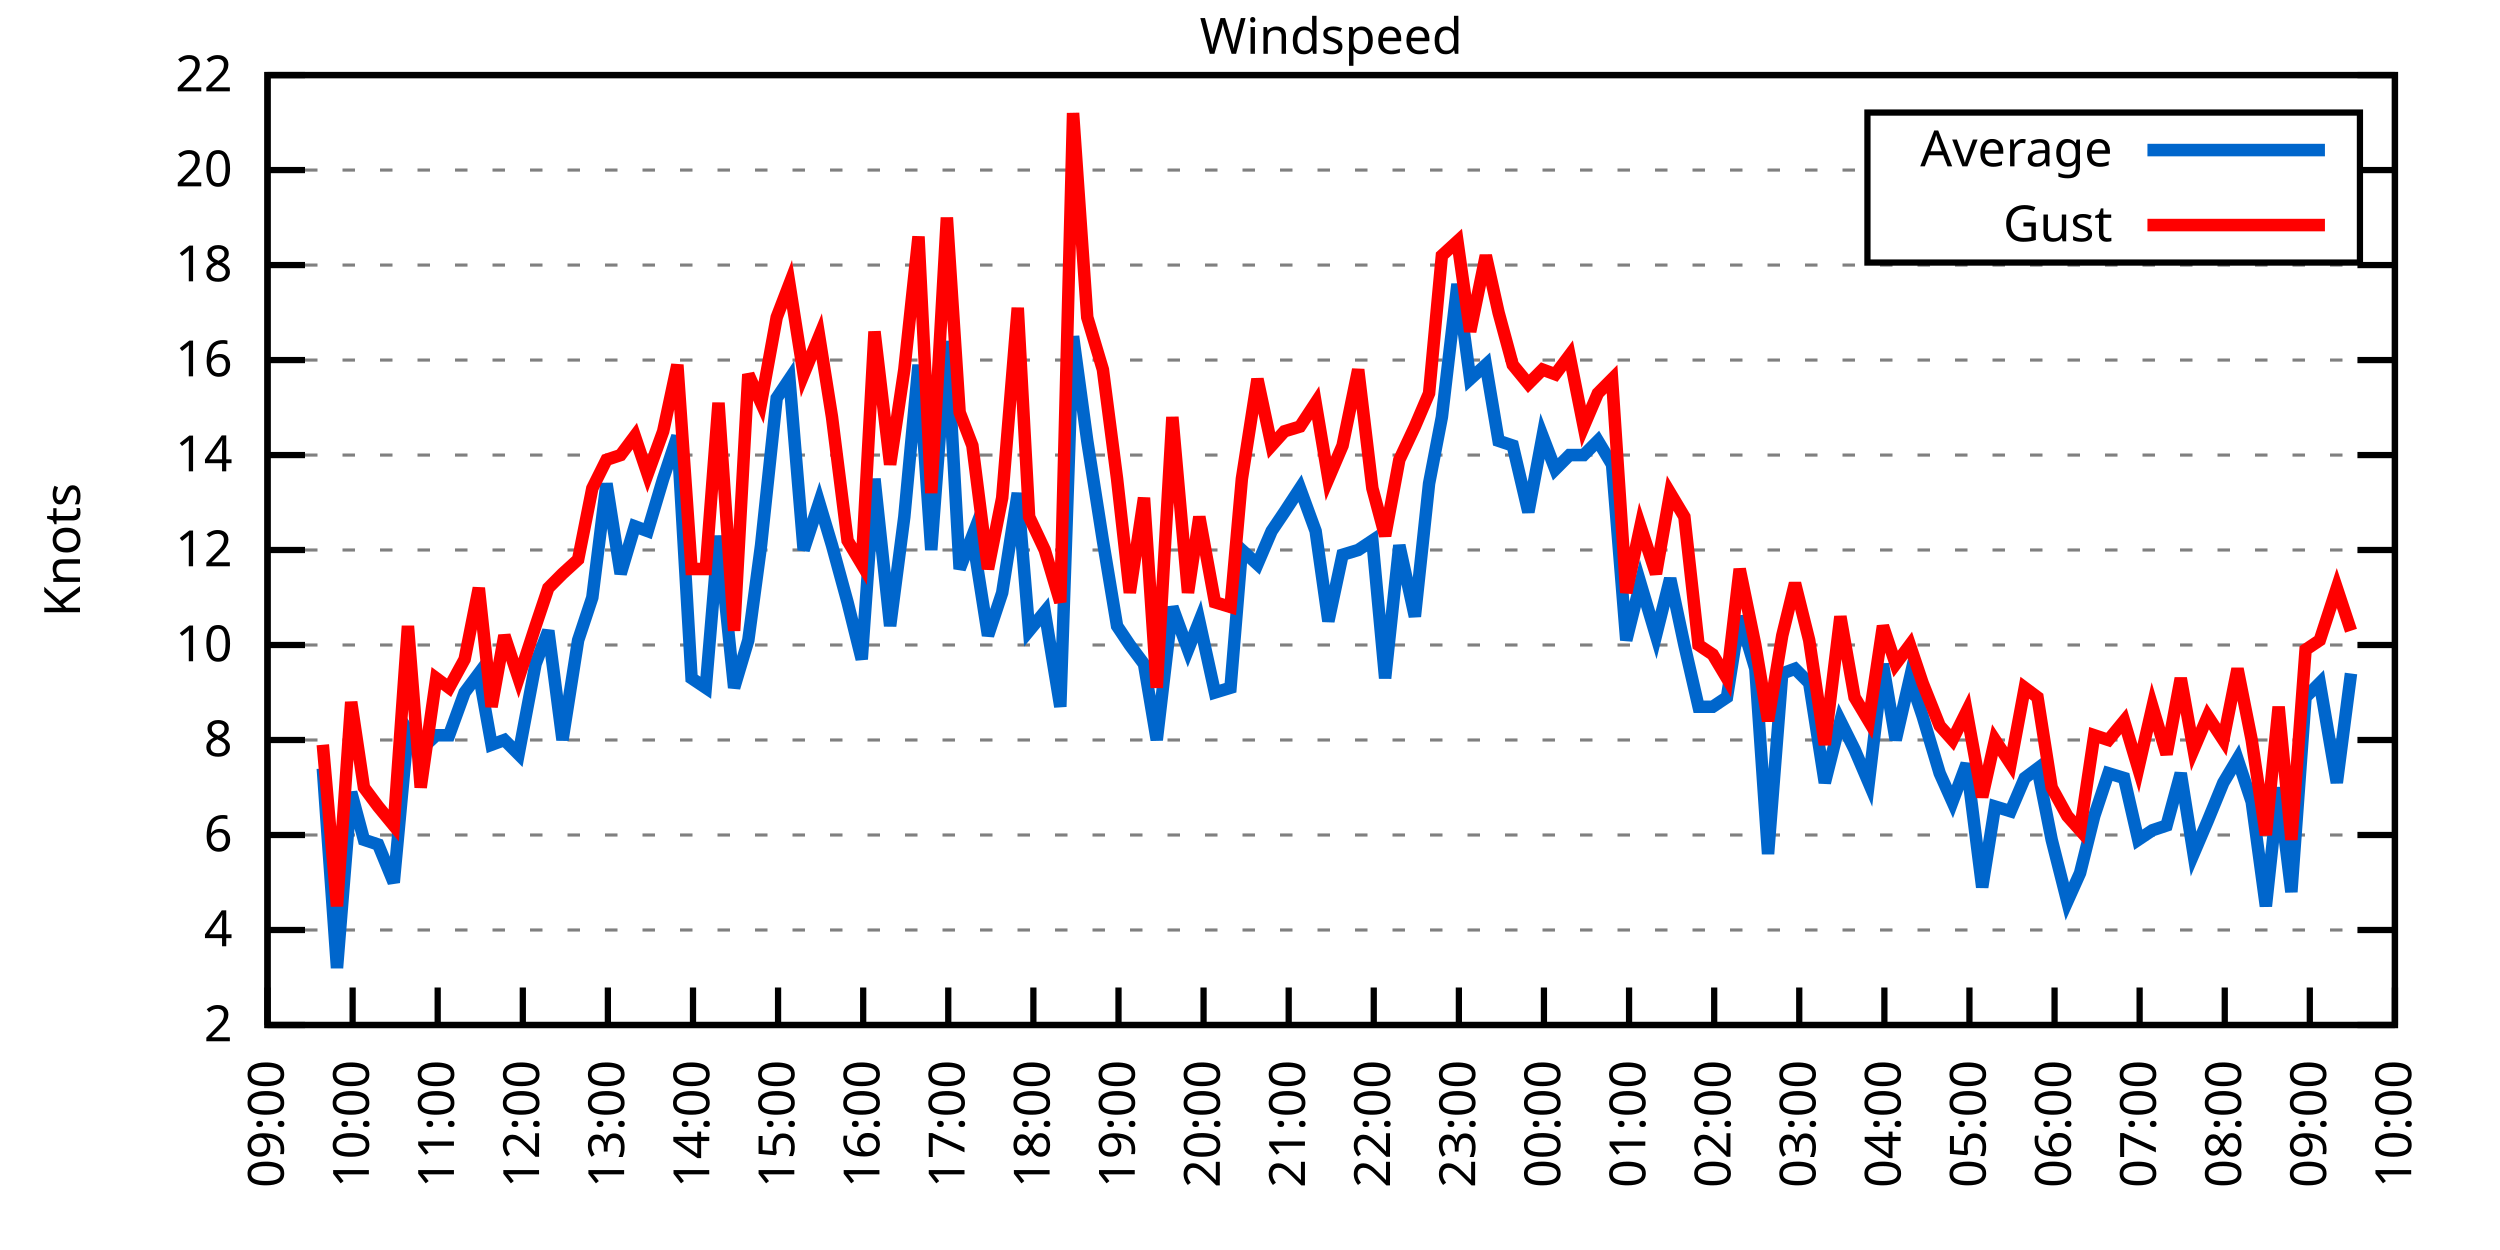
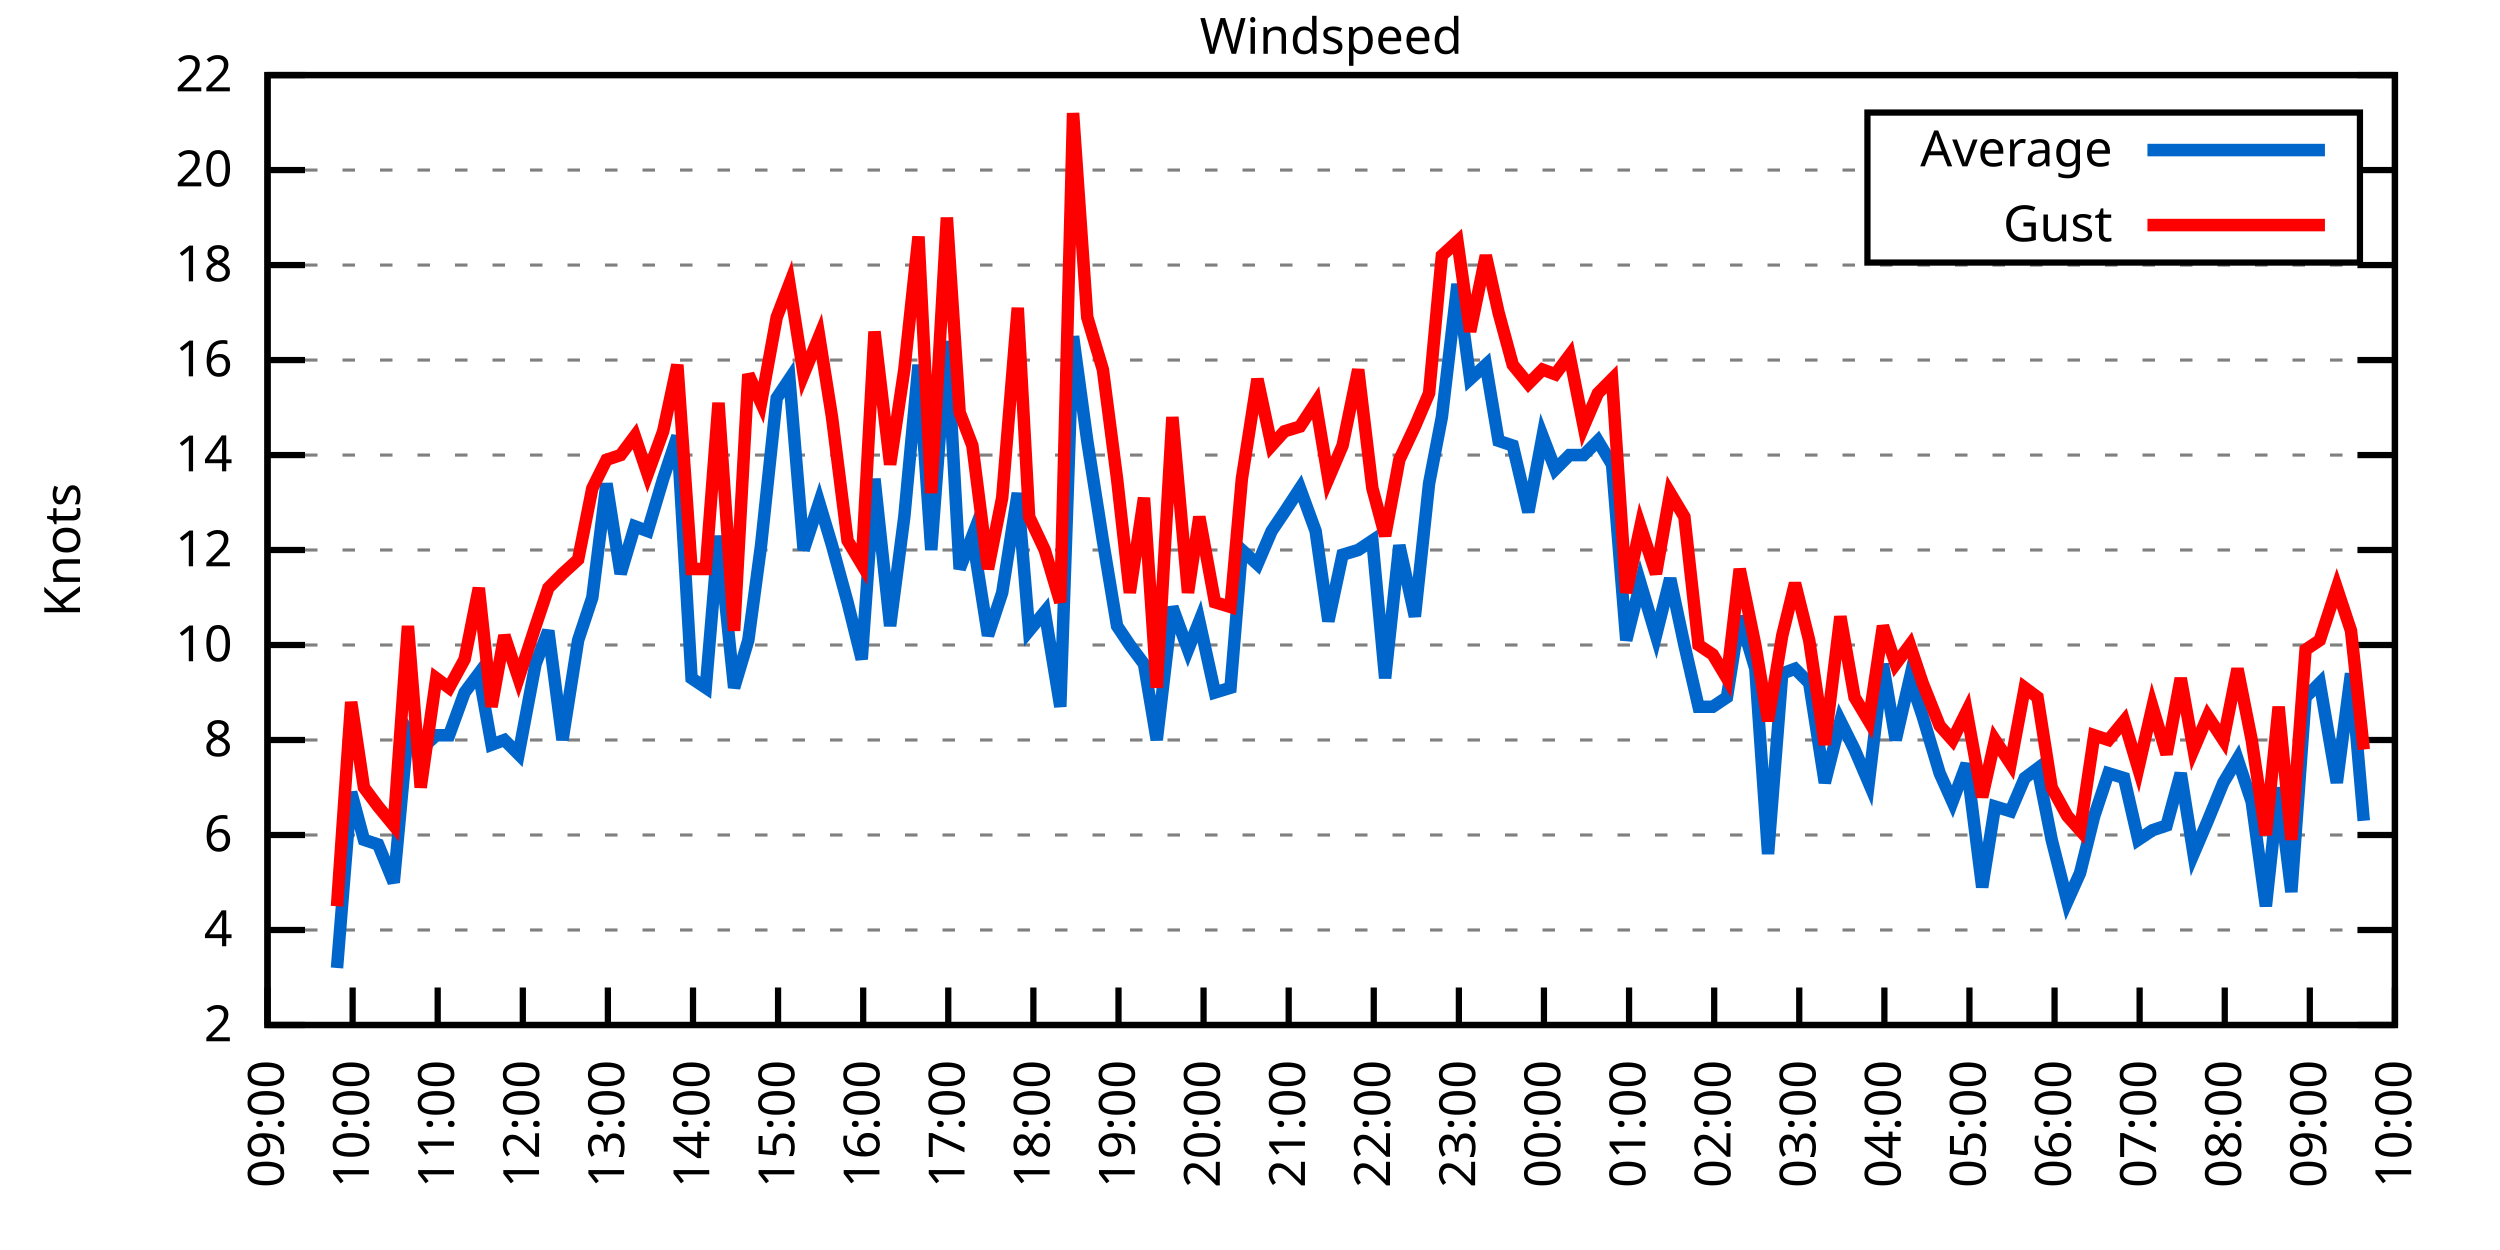
<svg xmlns="http://www.w3.org/2000/svg" xmlns:xlink="http://www.w3.org/1999/xlink" width="400" height="200" viewBox="0 0 400 200">
  <g id="gnuplot_canvas">
    <rect x="0" y="0" width="400" height="200" fill="none" />
    <defs>
      <circle id="gpDot" r="0.5" stroke-width="0.5" stroke="currentColor" />
      <path id="gpPt0" stroke-width="0.333" stroke="currentColor" d="M-1,0 h2 M0,-1 v2" />
      <path id="gpPt1" stroke-width="0.333" stroke="currentColor" d="M-1,-1 L1,1 M1,-1 L-1,1" />
      <path id="gpPt2" stroke-width="0.333" stroke="currentColor" d="M-1,0 L1,0 M0,-1 L0,1 M-1,-1 L1,1 M-1,1 L1,-1" />
      <rect id="gpPt3" stroke-width="0.333" stroke="currentColor" x="-1" y="-1" width="2" height="2" />
      <rect id="gpPt4" stroke-width="0.333" stroke="currentColor" fill="currentColor" x="-1" y="-1" width="2" height="2" />
      <circle id="gpPt5" stroke-width="0.333" stroke="currentColor" cx="0" cy="0" r="1" />
      <use xlink:href="#gpPt5" id="gpPt6" fill="currentColor" stroke="none" />
      <path id="gpPt7" stroke-width="0.333" stroke="currentColor" d="M0,-1.33 L-1.33,0.67 L1.33,0.67 z" />
      <use xlink:href="#gpPt7" id="gpPt8" fill="currentColor" stroke="none" />
      <use xlink:href="#gpPt7" id="gpPt9" stroke="currentColor" transform="rotate(180)" />
      <use xlink:href="#gpPt9" id="gpPt10" fill="currentColor" stroke="none" />
      <use xlink:href="#gpPt3" id="gpPt11" stroke="currentColor" transform="rotate(45)" />
      <use xlink:href="#gpPt11" id="gpPt12" fill="currentColor" stroke="none" />
      <path id="gpPt13" stroke-width="0.333" stroke="currentColor" d="M0,1.330 L1.265,0.411 L0.782,-1.067 L-0.782,-1.076 L-1.265,0.411 z" />
      <use xlink:href="#gpPt13" id="gpPt14" fill="currentColor" stroke="none" />
      <filter id="textbox" filterUnits="objectBoundingBox" x="0" y="0" height="1" width="1">
        <feFlood flood-color="white" flood-opacity="1" result="bgnd" />
        <feComposite in="SourceGraphic" in2="bgnd" operator="atop" />
      </filter>
      <filter id="greybox" filterUnits="objectBoundingBox" x="0" y="0" height="1" width="1">
        <feFlood flood-color="lightgrey" flood-opacity="1" result="grey" />
        <feComposite in="SourceGraphic" in2="grey" operator="atop" />
      </filter>
    </defs>
    <g fill="none" color="white" stroke="currentColor" stroke-width="1.00" stroke-linecap="butt" stroke-linejoin="miter">
</g>
    <g fill="none" color="black" stroke="currentColor" stroke-width="1.00" stroke-linecap="butt" stroke-linejoin="miter">
      <g stroke="none" shape-rendering="crispEdges">
        <polygon fill="rgb(255, 255, 255)" points="42.80,164.00 383.18,164.00 383.18,12.02 42.80,12.02 " />
      </g>
    </g>
    <g fill="none" color="black" stroke="currentColor" stroke-width="1.00" stroke-linecap="butt" stroke-linejoin="miter">
</g>
    <g fill="none" color="black" stroke="black" stroke-width="0.50" stroke-linecap="butt" stroke-linejoin="miter">
</g>
    <g fill="none" color="gray" stroke="currentColor" stroke-width="0.50" stroke-linecap="butt" stroke-linejoin="miter">
      <path stroke="gray" stroke-dasharray="2,4" class="gridline" d="M42.80,164.00 L383.19,164.00  " />
    </g>
    <g fill="none" color="gray" stroke="gray" stroke-width="1.00" stroke-linecap="butt" stroke-linejoin="miter">
</g>
    <g fill="none" color="black" stroke="currentColor" stroke-width="1.00" stroke-linecap="butt" stroke-linejoin="miter">
      <path stroke="black" d="M42.80,164.00 L48.80,164.00 M383.19,164.00 L377.19,164.00  " />
      <g transform="translate(37.20,166.60)" stroke="none" fill="black" font-family="Sans" font-size="8.00" text-anchor="end">
        <text>
          <tspan font-family="Sans"> 2</tspan>
        </text>
      </g>
    </g>
    <g fill="none" color="black" stroke="currentColor" stroke-width="1.00" stroke-linecap="butt" stroke-linejoin="miter">
</g>
    <g fill="none" color="black" stroke="black" stroke-width="0.50" stroke-linecap="butt" stroke-linejoin="miter">
</g>
    <g fill="none" color="gray" stroke="currentColor" stroke-width="0.50" stroke-linecap="butt" stroke-linejoin="miter">
      <path stroke="gray" stroke-dasharray="2,4" class="gridline" d="M42.80,148.80 L383.19,148.80  " />
    </g>
    <g fill="none" color="gray" stroke="gray" stroke-width="1.00" stroke-linecap="butt" stroke-linejoin="miter">
</g>
    <g fill="none" color="black" stroke="currentColor" stroke-width="1.00" stroke-linecap="butt" stroke-linejoin="miter">
      <path stroke="black" d="M42.80,148.80 L48.80,148.80 M383.19,148.80 L377.19,148.80  " />
      <g transform="translate(37.20,151.40)" stroke="none" fill="black" font-family="Sans" font-size="8.00" text-anchor="end">
        <text>
          <tspan font-family="Sans"> 4</tspan>
        </text>
      </g>
    </g>
    <g fill="none" color="black" stroke="currentColor" stroke-width="1.00" stroke-linecap="butt" stroke-linejoin="miter">
</g>
    <g fill="none" color="black" stroke="black" stroke-width="0.50" stroke-linecap="butt" stroke-linejoin="miter">
</g>
    <g fill="none" color="gray" stroke="currentColor" stroke-width="0.50" stroke-linecap="butt" stroke-linejoin="miter">
      <path stroke="gray" stroke-dasharray="2,4" class="gridline" d="M42.80,133.60 L383.19,133.60  " />
    </g>
    <g fill="none" color="gray" stroke="gray" stroke-width="1.00" stroke-linecap="butt" stroke-linejoin="miter">
</g>
    <g fill="none" color="black" stroke="currentColor" stroke-width="1.00" stroke-linecap="butt" stroke-linejoin="miter">
      <path stroke="black" d="M42.80,133.60 L48.80,133.60 M383.19,133.60 L377.19,133.60  " />
      <g transform="translate(37.20,136.20)" stroke="none" fill="black" font-family="Sans" font-size="8.00" text-anchor="end">
        <text>
          <tspan font-family="Sans"> 6</tspan>
        </text>
      </g>
    </g>
    <g fill="none" color="black" stroke="currentColor" stroke-width="1.00" stroke-linecap="butt" stroke-linejoin="miter">
</g>
    <g fill="none" color="black" stroke="black" stroke-width="0.50" stroke-linecap="butt" stroke-linejoin="miter">
</g>
    <g fill="none" color="gray" stroke="currentColor" stroke-width="0.50" stroke-linecap="butt" stroke-linejoin="miter">
      <path stroke="gray" stroke-dasharray="2,4" class="gridline" d="M42.80,118.40 L383.19,118.40  " />
    </g>
    <g fill="none" color="gray" stroke="gray" stroke-width="1.00" stroke-linecap="butt" stroke-linejoin="miter">
</g>
    <g fill="none" color="black" stroke="currentColor" stroke-width="1.00" stroke-linecap="butt" stroke-linejoin="miter">
      <path stroke="black" d="M42.80,118.40 L48.80,118.40 M383.19,118.40 L377.19,118.40  " />
      <g transform="translate(37.20,121.00)" stroke="none" fill="black" font-family="Sans" font-size="8.00" text-anchor="end">
        <text>
          <tspan font-family="Sans"> 8</tspan>
        </text>
      </g>
    </g>
    <g fill="none" color="black" stroke="currentColor" stroke-width="1.00" stroke-linecap="butt" stroke-linejoin="miter">
</g>
    <g fill="none" color="black" stroke="black" stroke-width="0.50" stroke-linecap="butt" stroke-linejoin="miter">
</g>
    <g fill="none" color="gray" stroke="currentColor" stroke-width="0.50" stroke-linecap="butt" stroke-linejoin="miter">
      <path stroke="gray" stroke-dasharray="2,4" class="gridline" d="M42.80,103.20 L383.19,103.20  " />
    </g>
    <g fill="none" color="gray" stroke="gray" stroke-width="1.00" stroke-linecap="butt" stroke-linejoin="miter">
</g>
    <g fill="none" color="black" stroke="currentColor" stroke-width="1.00" stroke-linecap="butt" stroke-linejoin="miter">
      <path stroke="black" d="M42.80,103.20 L48.80,103.20 M383.19,103.20 L377.19,103.20  " />
      <g transform="translate(37.20,105.80)" stroke="none" fill="black" font-family="Sans" font-size="8.00" text-anchor="end">
        <text>
          <tspan font-family="Sans"> 10</tspan>
        </text>
      </g>
    </g>
    <g fill="none" color="black" stroke="currentColor" stroke-width="1.00" stroke-linecap="butt" stroke-linejoin="miter">
</g>
    <g fill="none" color="black" stroke="black" stroke-width="0.50" stroke-linecap="butt" stroke-linejoin="miter">
</g>
    <g fill="none" color="gray" stroke="currentColor" stroke-width="0.50" stroke-linecap="butt" stroke-linejoin="miter">
      <path stroke="gray" stroke-dasharray="2,4" class="gridline" d="M42.80,88.00 L383.19,88.00  " />
    </g>
    <g fill="none" color="gray" stroke="gray" stroke-width="1.00" stroke-linecap="butt" stroke-linejoin="miter">
</g>
    <g fill="none" color="black" stroke="currentColor" stroke-width="1.00" stroke-linecap="butt" stroke-linejoin="miter">
      <path stroke="black" d="M42.80,88.00 L48.80,88.00 M383.19,88.00 L377.19,88.00  " />
      <g transform="translate(37.20,90.60)" stroke="none" fill="black" font-family="Sans" font-size="8.00" text-anchor="end">
        <text>
          <tspan font-family="Sans"> 12</tspan>
        </text>
      </g>
    </g>
    <g fill="none" color="black" stroke="currentColor" stroke-width="1.00" stroke-linecap="butt" stroke-linejoin="miter">
</g>
    <g fill="none" color="black" stroke="black" stroke-width="0.50" stroke-linecap="butt" stroke-linejoin="miter">
</g>
    <g fill="none" color="gray" stroke="currentColor" stroke-width="0.50" stroke-linecap="butt" stroke-linejoin="miter">
      <path stroke="gray" stroke-dasharray="2,4" class="gridline" d="M42.80,72.81 L383.19,72.81  " />
    </g>
    <g fill="none" color="gray" stroke="gray" stroke-width="1.00" stroke-linecap="butt" stroke-linejoin="miter">
</g>
    <g fill="none" color="black" stroke="currentColor" stroke-width="1.00" stroke-linecap="butt" stroke-linejoin="miter">
      <path stroke="black" d="M42.80,72.81 L48.80,72.81 M383.19,72.81 L377.19,72.81  " />
      <g transform="translate(37.20,75.41)" stroke="none" fill="black" font-family="Sans" font-size="8.00" text-anchor="end">
        <text>
          <tspan font-family="Sans"> 14</tspan>
        </text>
      </g>
    </g>
    <g fill="none" color="black" stroke="currentColor" stroke-width="1.00" stroke-linecap="butt" stroke-linejoin="miter">
</g>
    <g fill="none" color="black" stroke="black" stroke-width="0.50" stroke-linecap="butt" stroke-linejoin="miter">
</g>
    <g fill="none" color="gray" stroke="currentColor" stroke-width="0.50" stroke-linecap="butt" stroke-linejoin="miter">
      <path stroke="gray" stroke-dasharray="2,4" class="gridline" d="M42.80,57.61 L383.19,57.61  " />
    </g>
    <g fill="none" color="gray" stroke="gray" stroke-width="1.00" stroke-linecap="butt" stroke-linejoin="miter">
</g>
    <g fill="none" color="black" stroke="currentColor" stroke-width="1.00" stroke-linecap="butt" stroke-linejoin="miter">
      <path stroke="black" d="M42.80,57.61 L48.80,57.61 M383.19,57.61 L377.19,57.61  " />
      <g transform="translate(37.20,60.21)" stroke="none" fill="black" font-family="Sans" font-size="8.00" text-anchor="end">
        <text>
          <tspan font-family="Sans"> 16</tspan>
        </text>
      </g>
    </g>
    <g fill="none" color="black" stroke="currentColor" stroke-width="1.00" stroke-linecap="butt" stroke-linejoin="miter">
</g>
    <g fill="none" color="black" stroke="black" stroke-width="0.50" stroke-linecap="butt" stroke-linejoin="miter">
</g>
    <g fill="none" color="gray" stroke="currentColor" stroke-width="0.50" stroke-linecap="butt" stroke-linejoin="miter">
      <path stroke="gray" stroke-dasharray="2,4" class="gridline" d="M42.80,42.41 L383.19,42.41  " />
    </g>
    <g fill="none" color="gray" stroke="gray" stroke-width="1.00" stroke-linecap="butt" stroke-linejoin="miter">
</g>
    <g fill="none" color="black" stroke="currentColor" stroke-width="1.00" stroke-linecap="butt" stroke-linejoin="miter">
      <path stroke="black" d="M42.80,42.41 L48.80,42.41 M383.19,42.41 L377.19,42.41  " />
      <g transform="translate(37.20,45.01)" stroke="none" fill="black" font-family="Sans" font-size="8.00" text-anchor="end">
        <text>
          <tspan font-family="Sans"> 18</tspan>
        </text>
      </g>
    </g>
    <g fill="none" color="black" stroke="currentColor" stroke-width="1.00" stroke-linecap="butt" stroke-linejoin="miter">
</g>
    <g fill="none" color="black" stroke="black" stroke-width="0.50" stroke-linecap="butt" stroke-linejoin="miter">
</g>
    <g fill="none" color="gray" stroke="currentColor" stroke-width="0.50" stroke-linecap="butt" stroke-linejoin="miter">
      <path stroke="gray" stroke-dasharray="2,4" class="gridline" d="M42.80,27.21 L298.79,27.21 M377.59,27.21 L383.19,27.21  " />
    </g>
    <g fill="none" color="gray" stroke="gray" stroke-width="1.00" stroke-linecap="butt" stroke-linejoin="miter">
</g>
    <g fill="none" color="black" stroke="currentColor" stroke-width="1.00" stroke-linecap="butt" stroke-linejoin="miter">
      <path stroke="black" d="M42.80,27.21 L48.80,27.21 M383.19,27.21 L377.19,27.21  " />
      <g transform="translate(37.20,29.81)" stroke="none" fill="black" font-family="Sans" font-size="8.00" text-anchor="end">
        <text>
          <tspan font-family="Sans"> 20</tspan>
        </text>
      </g>
    </g>
    <g fill="none" color="black" stroke="currentColor" stroke-width="1.00" stroke-linecap="butt" stroke-linejoin="miter">
</g>
    <g fill="none" color="black" stroke="black" stroke-width="0.50" stroke-linecap="butt" stroke-linejoin="miter">
</g>
    <g fill="none" color="gray" stroke="currentColor" stroke-width="0.50" stroke-linecap="butt" stroke-linejoin="miter">
      <path stroke="gray" stroke-dasharray="2,4" class="gridline" d="M42.80,12.01 L383.19,12.01  " />
    </g>
    <g fill="none" color="gray" stroke="gray" stroke-width="1.00" stroke-linecap="butt" stroke-linejoin="miter">
</g>
    <g fill="none" color="black" stroke="currentColor" stroke-width="1.00" stroke-linecap="butt" stroke-linejoin="miter">
      <path stroke="black" d="M42.80,12.01 L48.80,12.01 M383.19,12.01 L377.19,12.01  " />
      <g transform="translate(37.20,14.61)" stroke="none" fill="black" font-family="Sans" font-size="8.00" text-anchor="end">
        <text>
          <tspan font-family="Sans"> 22</tspan>
        </text>
      </g>
    </g>
    <g fill="none" color="black" stroke="currentColor" stroke-width="1.00" stroke-linecap="butt" stroke-linejoin="miter">
      <path stroke="black" d="M42.80,164.00 L42.80,158.00  " />
      <g transform="translate(45.40,169.60) rotate(270.00)" stroke="none" fill="black" font-family="Sans" font-size="8.00" text-anchor="end">
        <text>
          <tspan font-family="Sans">09:00</tspan>
        </text>
      </g>
    </g>
    <g fill="none" color="black" stroke="currentColor" stroke-width="1.00" stroke-linecap="butt" stroke-linejoin="miter">
      <path stroke="black" d="M56.42,164.00 L56.42,158.00  " />
      <g transform="translate(59.02,169.60) rotate(270.00)" stroke="none" fill="black" font-family="Sans" font-size="8.00" text-anchor="end">
        <text>
          <tspan font-family="Sans">10:00</tspan>
        </text>
      </g>
    </g>
    <g fill="none" color="black" stroke="currentColor" stroke-width="1.00" stroke-linecap="butt" stroke-linejoin="miter">
      <path stroke="black" d="M70.03,164.00 L70.03,158.00  " />
      <g transform="translate(72.63,169.60) rotate(270.00)" stroke="none" fill="black" font-family="Sans" font-size="8.00" text-anchor="end">
        <text>
          <tspan font-family="Sans">11:00</tspan>
        </text>
      </g>
    </g>
    <g fill="none" color="black" stroke="currentColor" stroke-width="1.00" stroke-linecap="butt" stroke-linejoin="miter">
      <path stroke="black" d="M83.65,164.00 L83.65,158.00  " />
      <g transform="translate(86.25,169.60) rotate(270.00)" stroke="none" fill="black" font-family="Sans" font-size="8.00" text-anchor="end">
        <text>
          <tspan font-family="Sans">12:00</tspan>
        </text>
      </g>
    </g>
    <g fill="none" color="black" stroke="currentColor" stroke-width="1.00" stroke-linecap="butt" stroke-linejoin="miter">
      <path stroke="black" d="M97.26,164.00 L97.26,158.00  " />
      <g transform="translate(99.86,169.60) rotate(270.00)" stroke="none" fill="black" font-family="Sans" font-size="8.00" text-anchor="end">
        <text>
          <tspan font-family="Sans">13:00</tspan>
        </text>
      </g>
    </g>
    <g fill="none" color="black" stroke="currentColor" stroke-width="1.00" stroke-linecap="butt" stroke-linejoin="miter">
      <path stroke="black" d="M110.88,164.00 L110.88,158.00  " />
      <g transform="translate(113.48,169.60) rotate(270.00)" stroke="none" fill="black" font-family="Sans" font-size="8.00" text-anchor="end">
        <text>
          <tspan font-family="Sans">14:00</tspan>
        </text>
      </g>
    </g>
    <g fill="none" color="black" stroke="currentColor" stroke-width="1.00" stroke-linecap="butt" stroke-linejoin="miter">
      <path stroke="black" d="M124.49,164.00 L124.49,158.00  " />
      <g transform="translate(127.09,169.60) rotate(270.00)" stroke="none" fill="black" font-family="Sans" font-size="8.00" text-anchor="end">
        <text>
          <tspan font-family="Sans">15:00</tspan>
        </text>
      </g>
    </g>
    <g fill="none" color="black" stroke="currentColor" stroke-width="1.00" stroke-linecap="butt" stroke-linejoin="miter">
      <path stroke="black" d="M138.11,164.00 L138.11,158.00  " />
      <g transform="translate(140.71,169.60) rotate(270.00)" stroke="none" fill="black" font-family="Sans" font-size="8.00" text-anchor="end">
        <text>
          <tspan font-family="Sans">16:00</tspan>
        </text>
      </g>
    </g>
    <g fill="none" color="black" stroke="currentColor" stroke-width="1.00" stroke-linecap="butt" stroke-linejoin="miter">
      <path stroke="black" d="M151.72,164.00 L151.72,158.00  " />
      <g transform="translate(154.32,169.60) rotate(270.00)" stroke="none" fill="black" font-family="Sans" font-size="8.00" text-anchor="end">
        <text>
          <tspan font-family="Sans">17:00</tspan>
        </text>
      </g>
    </g>
    <g fill="none" color="black" stroke="currentColor" stroke-width="1.00" stroke-linecap="butt" stroke-linejoin="miter">
      <path stroke="black" d="M165.34,164.00 L165.34,158.00  " />
      <g transform="translate(167.94,169.60) rotate(270.00)" stroke="none" fill="black" font-family="Sans" font-size="8.00" text-anchor="end">
        <text>
          <tspan font-family="Sans">18:00</tspan>
        </text>
      </g>
    </g>
    <g fill="none" color="black" stroke="currentColor" stroke-width="1.00" stroke-linecap="butt" stroke-linejoin="miter">
      <path stroke="black" d="M178.96,164.00 L178.96,158.00  " />
      <g transform="translate(181.56,169.60) rotate(270.00)" stroke="none" fill="black" font-family="Sans" font-size="8.00" text-anchor="end">
        <text>
          <tspan font-family="Sans">19:00</tspan>
        </text>
      </g>
    </g>
    <g fill="none" color="black" stroke="currentColor" stroke-width="1.00" stroke-linecap="butt" stroke-linejoin="miter">
      <path stroke="black" d="M192.57,164.00 L192.57,158.00  " />
      <g transform="translate(195.17,169.60) rotate(270.00)" stroke="none" fill="black" font-family="Sans" font-size="8.00" text-anchor="end">
        <text>
          <tspan font-family="Sans">20:00</tspan>
        </text>
      </g>
    </g>
    <g fill="none" color="black" stroke="currentColor" stroke-width="1.00" stroke-linecap="butt" stroke-linejoin="miter">
      <path stroke="black" d="M206.19,164.00 L206.19,158.00  " />
      <g transform="translate(208.79,169.60) rotate(270.00)" stroke="none" fill="black" font-family="Sans" font-size="8.00" text-anchor="end">
        <text>
          <tspan font-family="Sans">21:00</tspan>
        </text>
      </g>
    </g>
    <g fill="none" color="black" stroke="currentColor" stroke-width="1.00" stroke-linecap="butt" stroke-linejoin="miter">
      <path stroke="black" d="M219.80,164.00 L219.80,158.00  " />
      <g transform="translate(222.40,169.60) rotate(270.00)" stroke="none" fill="black" font-family="Sans" font-size="8.00" text-anchor="end">
        <text>
          <tspan font-family="Sans">22:00</tspan>
        </text>
      </g>
    </g>
    <g fill="none" color="black" stroke="currentColor" stroke-width="1.00" stroke-linecap="butt" stroke-linejoin="miter">
      <path stroke="black" d="M233.42,164.00 L233.42,158.00  " />
      <g transform="translate(236.02,169.60) rotate(270.00)" stroke="none" fill="black" font-family="Sans" font-size="8.00" text-anchor="end">
        <text>
          <tspan font-family="Sans">23:00</tspan>
        </text>
      </g>
    </g>
    <g fill="none" color="black" stroke="currentColor" stroke-width="1.00" stroke-linecap="butt" stroke-linejoin="miter">
      <path stroke="black" d="M247.03,164.00 L247.03,158.00  " />
      <g transform="translate(249.63,169.60) rotate(270.00)" stroke="none" fill="black" font-family="Sans" font-size="8.00" text-anchor="end">
        <text>
          <tspan font-family="Sans">00:00</tspan>
        </text>
      </g>
    </g>
    <g fill="none" color="black" stroke="currentColor" stroke-width="1.00" stroke-linecap="butt" stroke-linejoin="miter">
      <path stroke="black" d="M260.65,164.00 L260.65,158.00  " />
      <g transform="translate(263.25,169.60) rotate(270.00)" stroke="none" fill="black" font-family="Sans" font-size="8.00" text-anchor="end">
        <text>
          <tspan font-family="Sans">01:00</tspan>
        </text>
      </g>
    </g>
    <g fill="none" color="black" stroke="currentColor" stroke-width="1.00" stroke-linecap="butt" stroke-linejoin="miter">
      <path stroke="black" d="M274.27,164.00 L274.27,158.00  " />
      <g transform="translate(276.87,169.60) rotate(270.00)" stroke="none" fill="black" font-family="Sans" font-size="8.00" text-anchor="end">
        <text>
          <tspan font-family="Sans">02:00</tspan>
        </text>
      </g>
    </g>
    <g fill="none" color="black" stroke="currentColor" stroke-width="1.00" stroke-linecap="butt" stroke-linejoin="miter">
      <path stroke="black" d="M287.88,164.00 L287.88,158.00  " />
      <g transform="translate(290.48,169.60) rotate(270.00)" stroke="none" fill="black" font-family="Sans" font-size="8.00" text-anchor="end">
        <text>
          <tspan font-family="Sans">03:00</tspan>
        </text>
      </g>
    </g>
    <g fill="none" color="black" stroke="currentColor" stroke-width="1.00" stroke-linecap="butt" stroke-linejoin="miter">
      <path stroke="black" d="M301.50,164.00 L301.50,158.00  " />
      <g transform="translate(304.10,169.60) rotate(270.00)" stroke="none" fill="black" font-family="Sans" font-size="8.00" text-anchor="end">
        <text>
          <tspan font-family="Sans">04:00</tspan>
        </text>
      </g>
    </g>
    <g fill="none" color="black" stroke="currentColor" stroke-width="1.00" stroke-linecap="butt" stroke-linejoin="miter">
      <path stroke="black" d="M315.11,164.00 L315.11,158.00  " />
      <g transform="translate(317.71,169.60) rotate(270.00)" stroke="none" fill="black" font-family="Sans" font-size="8.00" text-anchor="end">
        <text>
          <tspan font-family="Sans">05:00</tspan>
        </text>
      </g>
    </g>
    <g fill="none" color="black" stroke="currentColor" stroke-width="1.00" stroke-linecap="butt" stroke-linejoin="miter">
      <path stroke="black" d="M328.73,164.00 L328.73,158.00  " />
      <g transform="translate(331.33,169.60) rotate(270.00)" stroke="none" fill="black" font-family="Sans" font-size="8.00" text-anchor="end">
        <text>
          <tspan font-family="Sans">06:00</tspan>
        </text>
      </g>
    </g>
    <g fill="none" color="black" stroke="currentColor" stroke-width="1.00" stroke-linecap="butt" stroke-linejoin="miter">
      <path stroke="black" d="M342.34,164.00 L342.34,158.00  " />
      <g transform="translate(344.94,169.60) rotate(270.00)" stroke="none" fill="black" font-family="Sans" font-size="8.00" text-anchor="end">
        <text>
          <tspan font-family="Sans">07:00</tspan>
        </text>
      </g>
    </g>
    <g fill="none" color="black" stroke="currentColor" stroke-width="1.00" stroke-linecap="butt" stroke-linejoin="miter">
      <path stroke="black" d="M355.96,164.00 L355.96,158.00  " />
      <g transform="translate(358.56,169.60) rotate(270.00)" stroke="none" fill="black" font-family="Sans" font-size="8.00" text-anchor="end">
        <text>
          <tspan font-family="Sans">08:00</tspan>
        </text>
      </g>
    </g>
    <g fill="none" color="black" stroke="currentColor" stroke-width="1.00" stroke-linecap="butt" stroke-linejoin="miter">
      <path stroke="black" d="M369.57,164.00 L369.57,158.00  " />
      <g transform="translate(372.17,169.60) rotate(270.00)" stroke="none" fill="black" font-family="Sans" font-size="8.00" text-anchor="end">
        <text>
          <tspan font-family="Sans">09:00</tspan>
        </text>
      </g>
    </g>
    <g fill="none" color="black" stroke="currentColor" stroke-width="1.00" stroke-linecap="butt" stroke-linejoin="miter">
      <path stroke="black" d="M383.19,164.00 L383.19,158.00  " />
      <g transform="translate(385.79,169.60) rotate(270.00)" stroke="none" fill="black" font-family="Sans" font-size="8.00" text-anchor="end">
        <text>
          <tspan font-family="Sans">10:00</tspan>
        </text>
      </g>
    </g>
    <g fill="none" color="black" stroke="currentColor" stroke-width="1.00" stroke-linecap="butt" stroke-linejoin="miter">
</g>
    <g fill="none" color="black" stroke="currentColor" stroke-width="1.00" stroke-linecap="butt" stroke-linejoin="miter">
      <path stroke="black" d="M42.80,12.01 L42.80,164.00 L383.19,164.00 L383.19,12.01 L42.80,12.01 Z  " />
    </g>
    <g fill="none" color="black" stroke="currentColor" stroke-width="1.00" stroke-linecap="butt" stroke-linejoin="miter">
</g>
    <g fill="none" color="black" stroke="currentColor" stroke-width="1.00" stroke-linecap="butt" stroke-linejoin="miter">
      <path stroke="black" d="M298.79,42.01 L298.79,18.01 L377.59,18.01 L377.59,42.01 L298.79,42.01 Z  " />
    </g>
    <g id="Windspeed_plot_1">
      <g fill="none" color="white" stroke="black" stroke-width="2.00" stroke-linecap="butt" stroke-linejoin="miter">
</g>
      <g fill="none" color="black" stroke="currentColor" stroke-width="2.00" stroke-linecap="butt" stroke-linejoin="miter">
        <g transform="translate(337.99,26.61)" stroke="none" fill="black" font-family="Sans" font-size="8.00" text-anchor="end">
          <text>
            <tspan font-family="Sans">Average</tspan>
          </text>
        </g>
      </g>
      <g fill="none" color="black" stroke="currentColor" stroke-width="2.00" stroke-linecap="butt" stroke-linejoin="miter">
-         <path stroke="rgb(  0, 102, 204)" d="M343.59,24.01 L371.99,24.01 M51.65,122.96 L53.92,154.88 L56.19,126.76 L58.23,134.36 L60.50,135.12 L63.00,141.20   L65.27,116.88 L67.31,119.92 L69.80,117.64 L71.85,117.64 L74.34,110.80 L76.61,107.76 L78.65,119.16 L80.70,118.40   L82.97,120.68 L85.69,106.24 L87.73,100.92 L90.00,118.40 L92.50,102.44 L94.77,95.60 L97.04,77.37 L99.30,91.80   L101.57,84.21 L103.62,84.97 L106.11,76.61 L108.38,69.77 L110.65,108.52 L112.92,110.04 L114.96,85.73 L117.46,110.04   L119.73,102.44 L121.77,87.25 L124.27,63.69 L126.31,60.65 L128.58,88.00 L131.07,80.41 L133.12,87.25 L135.61,96.36   L137.88,105.48 L139.92,76.61 L142.42,100.16 L144.69,82.69 L146.96,58.37 L149.00,88.00 L151.50,54.57 L153.54,91.04   L155.58,85.73 L158.08,101.68 L160.35,94.84 L162.84,78.89 L164.66,100.92 L167.16,97.88 L169.65,113.08 L171.69,53.81   L173.96,70.53 L176.46,86.49 L178.73,100.16 L180.77,103.20 L183.04,106.24 L185.08,118.40 L187.58,97.12 L190.08,103.96   L191.89,99.40 L194.39,110.80 L196.88,110.04 L198.70,88.00 L201.19,90.28 L203.46,84.97 L205.51,81.93 L208.00,78.13   L210.50,84.97 L212.54,99.40 L214.81,88.76 L217.31,88.00 L219.58,86.49 L221.62,108.52 L223.89,87.25 L226.38,98.64   L228.65,77.37 L230.70,66.73 L233.19,45.45 L235.23,60.65 L237.73,58.37 L239.77,70.53 L242.04,71.29 L244.54,81.93   L246.81,69.77 L248.85,75.09 L251.12,72.81 L253.39,72.81 L255.66,70.53 L257.93,74.33 L260.20,102.44 L262.47,93.32   L264.96,101.68 L267.23,92.56 L269.50,103.20 L271.77,113.08 L274.04,113.08 L276.31,111.56 L278.35,98.64 L280.85,107.00   L282.89,136.64 L285.16,107.76 L287.20,107.00 L289.47,109.28 L291.97,125.24 L294.46,115.36 L296.73,119.92 L299.00,125.24   L301.27,106.24 L303.31,118.40 L305.58,108.52 L307.62,114.60 L310.35,123.72 L312.39,128.28 L314.66,122.20 L317.15,141.96   L319.20,129.04 L321.69,129.80 L323.96,124.48 L326.00,122.96 L328.27,134.36 L330.77,144.24 L332.81,139.68 L335.08,130.56   L337.35,123.72 L339.85,124.48 L342.12,134.36 L344.39,132.84 L346.65,132.08 L348.92,123.72 L350.97,136.64 L353.24,131.32   L355.73,125.24 L358.00,121.44 L360.27,128.28 L362.54,145.00 L364.58,126.00 L366.62,142.72 L368.89,111.56 L371.16,109.28   L373.89,125.24 L376.16,107.76  " />
+         <path stroke="rgb(  0, 102, 204)" d="M343.59,24.01 L371.99,24.01 M53.92,154.88 L56.19,126.76 L58.23,134.36 L60.50,135.12 L63.00,141.20 L65.27,116.88   L67.31,119.92 L69.80,117.64 L71.85,117.64 L74.34,110.80 L76.61,107.76 L78.65,119.16 L80.70,118.40 L82.97,120.68   L85.69,106.24 L87.73,100.92 L90.00,118.40 L92.50,102.44 L94.77,95.60 L97.04,77.37 L99.30,91.80 L101.57,84.21   L103.62,84.97 L106.11,76.61 L108.38,69.77 L110.65,108.52 L112.92,110.04 L114.96,85.73 L117.46,110.04 L119.73,102.44   L121.77,87.25 L124.27,63.69 L126.31,60.65 L128.58,88.00 L131.07,80.41 L133.12,87.25 L135.61,96.36 L137.88,105.48   L139.92,76.61 L142.42,100.16 L144.69,82.69 L146.96,58.37 L149.00,88.00 L151.50,54.57 L153.54,91.04 L155.58,85.73   L158.08,101.68 L160.35,94.84 L162.84,78.89 L164.66,100.92 L167.16,97.88 L169.65,113.08 L171.69,53.81 L173.96,70.53   L176.46,86.49 L178.73,100.16 L180.77,103.20 L183.04,106.24 L185.08,118.40 L187.58,97.12 L190.08,103.96 L191.89,99.40   L194.39,110.80 L196.88,110.04 L198.70,88.00 L201.19,90.28 L203.46,84.97 L205.51,81.93 L208.00,78.13 L210.50,84.97   L212.54,99.40 L214.81,88.76 L217.31,88.00 L219.58,86.49 L221.62,108.52 L223.89,87.25 L226.38,98.64 L228.65,77.37   L230.70,66.73 L233.19,45.45 L235.23,60.65 L237.73,58.37 L239.77,70.53 L242.04,71.29 L244.54,81.93 L246.81,69.77   L248.85,75.09 L251.12,72.81 L253.39,72.81 L255.66,70.53 L257.93,74.33 L260.20,102.44 L262.47,93.32 L264.96,101.68   L267.23,92.56 L269.50,103.20 L271.77,113.08 L274.04,113.08 L276.31,111.56 L278.35,98.64 L280.85,107.00 L282.89,136.64   L285.16,107.76 L287.20,107.00 L289.47,109.28 L291.97,125.24 L294.46,115.36 L296.73,119.92 L299.00,125.24 L301.27,106.24   L303.31,118.40 L305.58,108.52 L307.62,114.60 L310.35,123.72 L312.39,128.28 L314.66,122.20 L317.15,141.96 L319.20,129.04   L321.69,129.80 L323.96,124.48 L326.00,122.96 L328.27,134.36 L330.77,144.24 L332.81,139.68 L335.08,130.56 L337.35,123.72   L339.85,124.48 L342.12,134.36 L344.39,132.84 L346.65,132.08 L348.92,123.72 L350.97,136.64 L353.24,131.32 L355.73,125.24   L358.00,121.44 L360.27,128.28 L362.54,145.00 L364.58,126.00 L366.62,142.72 L368.89,111.56 L371.16,109.28 L373.89,125.24   L376.16,107.76 L378.20,131.32  " />
      </g>
    </g>
    <g id="Windspeed_plot_2">
      <g fill="none" color="black" stroke="currentColor" stroke-width="2.00" stroke-linecap="butt" stroke-linejoin="miter">
        <g transform="translate(337.99,38.61)" stroke="none" fill="black" font-family="Sans" font-size="8.00" text-anchor="end">
          <text>
            <tspan font-family="Sans">Gust</tspan>
          </text>
        </g>
      </g>
      <g fill="none" color="black" stroke="currentColor" stroke-width="2.00" stroke-linecap="butt" stroke-linejoin="miter">
-         <path stroke="rgb(255,   0,   0)" d="M343.59,36.01 L371.99,36.01 M51.65,119.16 L53.92,145.00 L56.19,112.32 L58.23,126.00 L60.50,129.04 L63.00,132.08   L65.27,100.16 L67.31,126.00 L69.80,108.52 L71.85,110.04 L74.34,105.48 L76.61,94.08 L78.65,113.08 L80.70,101.68   L82.97,108.52 L85.69,100.16 L87.73,94.08 L90.00,91.80 L92.50,89.52 L94.77,78.13 L97.04,73.57 L99.30,72.81   L101.57,69.77 L103.62,75.85 L106.11,69.01 L108.38,58.37 L110.65,91.04 L112.92,91.04 L114.96,64.45 L117.46,100.92   L119.73,59.89 L121.77,64.45 L124.27,50.77 L126.31,45.45 L128.58,59.89 L131.07,53.81 L133.12,66.73 L135.61,86.49   L137.88,90.28 L139.92,53.05 L142.42,74.33 L144.69,59.13 L146.96,37.85 L149.00,78.89 L151.50,34.81 L153.54,65.97   L155.58,71.29 L158.08,91.04 L160.35,79.65 L162.84,49.25 L164.66,82.69 L167.16,88.00 L169.65,96.36 L171.69,18.09   L173.96,50.77 L176.46,59.13 L178.73,76.61 L180.77,94.84 L183.04,79.65 L185.08,110.04 L187.58,66.73 L190.08,94.84   L191.89,82.69 L194.39,96.36 L196.88,97.12 L198.70,76.61 L201.19,60.65 L203.46,71.29 L205.51,69.01 L208.00,68.25   L210.50,64.45 L212.54,76.61 L214.81,71.29 L217.31,59.13 L219.58,78.13 L221.62,85.73 L223.89,73.57 L226.38,68.25   L228.65,62.93 L230.70,40.89 L233.19,38.61 L235.23,53.05 L237.73,40.89 L239.77,50.01 L242.04,58.37 L244.54,61.41   L246.81,59.13 L248.85,59.89 L251.12,56.85 L253.39,68.25 L255.66,62.93 L257.93,60.65 L260.20,94.84 L262.47,84.21   L264.96,91.80 L267.23,78.89 L269.50,82.69 L271.77,103.20 L274.04,104.72 L276.31,108.52 L278.35,91.04 L280.85,103.20   L282.89,115.36 L285.16,101.68 L287.20,93.32 L289.47,102.44 L291.97,119.16 L294.46,98.64 L296.73,111.56 L299.00,115.36   L301.27,100.16 L303.31,106.24 L305.58,103.20 L307.62,109.28 L310.35,116.12 L312.39,118.40 L314.66,113.84 L317.15,127.52   L319.20,118.40 L321.69,122.20 L323.96,110.04 L326.00,111.56 L328.27,126.00 L330.77,130.56 L332.81,132.84 L335.08,117.64   L337.35,118.40 L339.85,115.36 L342.12,122.96 L344.39,113.08 L346.65,120.68 L348.92,108.52 L350.97,119.92 L353.24,114.60   L355.73,118.40 L358.00,107.00 L360.27,118.40 L362.54,133.60 L364.58,113.08 L366.62,134.36 L368.89,103.96 L371.16,102.44   L373.89,94.08 L376.16,100.92  " />
+         <path stroke="rgb(255,   0,   0)" d="M343.59,36.01 L371.99,36.01 M53.92,145.00 L56.19,112.32 L58.23,126.00 L60.50,129.04 L63.00,132.08 L65.27,100.16   L67.31,126.00 L69.80,108.52 L71.85,110.04 L74.34,105.48 L76.61,94.08 L78.65,113.08 L80.70,101.68 L82.97,108.52   L85.69,100.16 L87.73,94.08 L90.00,91.80 L92.50,89.52 L94.77,78.13 L97.04,73.57 L99.30,72.81 L101.57,69.77   L103.62,75.85 L106.11,69.01 L108.38,58.37 L110.65,91.04 L112.92,91.04 L114.96,64.45 L117.46,100.92 L119.73,59.89   L121.77,64.45 L124.27,50.77 L126.31,45.45 L128.58,59.89 L131.07,53.81 L133.12,66.73 L135.61,86.49 L137.88,90.28   L139.92,53.05 L142.42,74.33 L144.69,59.13 L146.96,37.85 L149.00,78.89 L151.50,34.81 L153.54,65.97 L155.58,71.29   L158.08,91.04 L160.35,79.65 L162.84,49.25 L164.66,82.69 L167.16,88.00 L169.65,96.36 L171.69,18.09 L173.96,50.77   L176.46,59.13 L178.73,76.61 L180.77,94.84 L183.04,79.65 L185.08,110.04 L187.58,66.73 L190.08,94.84 L191.89,82.69   L194.39,96.36 L196.88,97.12 L198.70,76.61 L201.19,60.65 L203.46,71.29 L205.51,69.01 L208.00,68.25 L210.50,64.45   L212.54,76.61 L214.81,71.29 L217.31,59.13 L219.58,78.13 L221.62,85.73 L223.89,73.57 L226.38,68.25 L228.65,62.93   L230.70,40.89 L233.19,38.61 L235.23,53.05 L237.73,40.89 L239.77,50.01 L242.04,58.37 L244.54,61.41 L246.81,59.13   L248.85,59.89 L251.12,56.85 L253.39,68.25 L255.66,62.93 L257.93,60.65 L260.20,94.84 L262.47,84.21 L264.96,91.80   L267.23,78.89 L269.50,82.69 L271.77,103.20 L274.04,104.72 L276.31,108.52 L278.35,91.04 L280.85,103.20 L282.89,115.36   L285.16,101.68 L287.20,93.32 L289.47,102.44 L291.97,119.16 L294.46,98.64 L296.73,111.56 L299.00,115.36 L301.27,100.16   L303.31,106.24 L305.58,103.20 L307.62,109.28 L310.35,116.12 L312.39,118.40 L314.66,113.84 L317.15,127.52 L319.20,118.40   L321.69,122.20 L323.96,110.04 L326.00,111.56 L328.27,126.00 L330.77,130.56 L332.81,132.84 L335.08,117.64 L337.35,118.40   L339.85,115.36 L342.12,122.96 L344.39,113.08 L346.65,120.68 L348.92,108.52 L350.97,119.92 L353.24,114.60 L355.73,118.40   L358.00,107.00 L360.27,118.40 L362.54,133.60 L364.58,113.08 L366.62,134.36 L368.89,103.96 L371.16,102.44 L373.89,94.08   L376.16,100.92 L378.20,119.92  " />
      </g>
    </g>
    <g fill="none" color="black" stroke="currentColor" stroke-width="2.00" stroke-linecap="butt" stroke-linejoin="miter">
</g>
    <g fill="none" color="black" stroke="black" stroke-width="1.00" stroke-linecap="butt" stroke-linejoin="miter">
</g>
    <g fill="none" color="black" stroke="currentColor" stroke-width="1.00" stroke-linecap="butt" stroke-linejoin="miter">
      <path stroke="black" d="M42.80,12.01 L42.80,164.00 L383.19,164.00 L383.19,12.01 L42.80,12.01 Z  " />
      <g transform="translate(12.80,88.01) rotate(270.00)" stroke="none" fill="black" font-family="Sans" font-size="8.00" text-anchor="middle">
        <text>
          <tspan font-family="Sans">Knots</tspan>
        </text>
      </g>
    </g>
    <g fill="none" color="black" stroke="currentColor" stroke-width="1.00" stroke-linecap="butt" stroke-linejoin="miter">
</g>
    <g fill="none" color="black" stroke="currentColor" stroke-width="1.00" stroke-linecap="butt" stroke-linejoin="miter">
      <g transform="translate(212.99,8.61)" stroke="none" fill="black" font-family="Sans" font-size="8.00" text-anchor="middle">
        <text>
          <tspan font-family="Sans">Windspeed</tspan>
        </text>
      </g>
    </g>
    <g fill="none" color="black" stroke="currentColor" stroke-width="1.00" stroke-linecap="butt" stroke-linejoin="miter">
</g>
  </g>
</svg>
